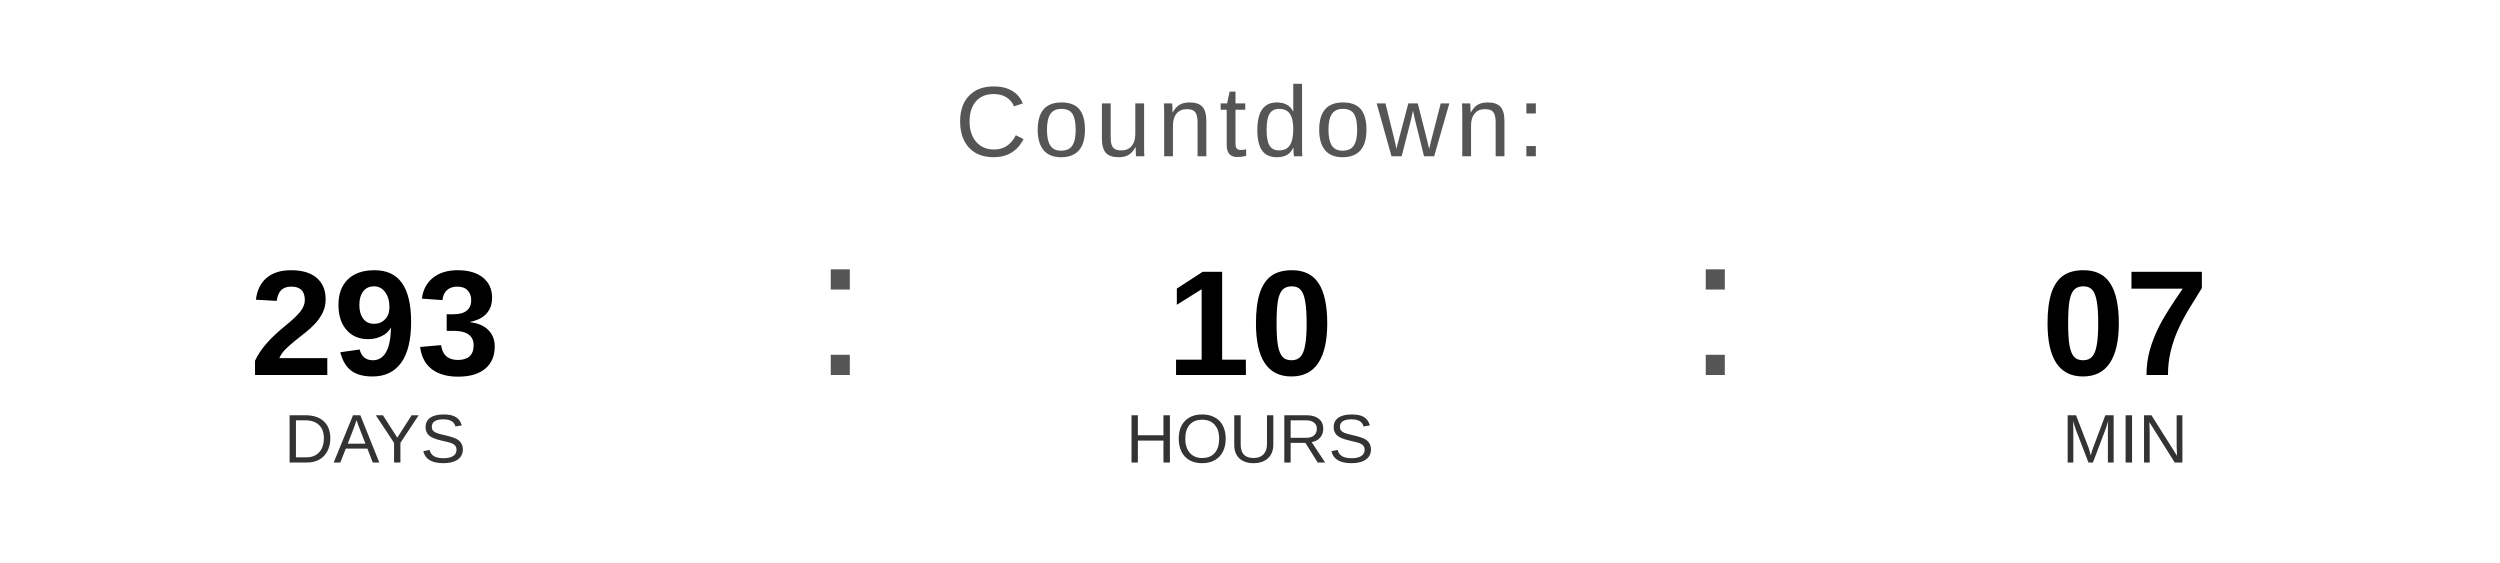
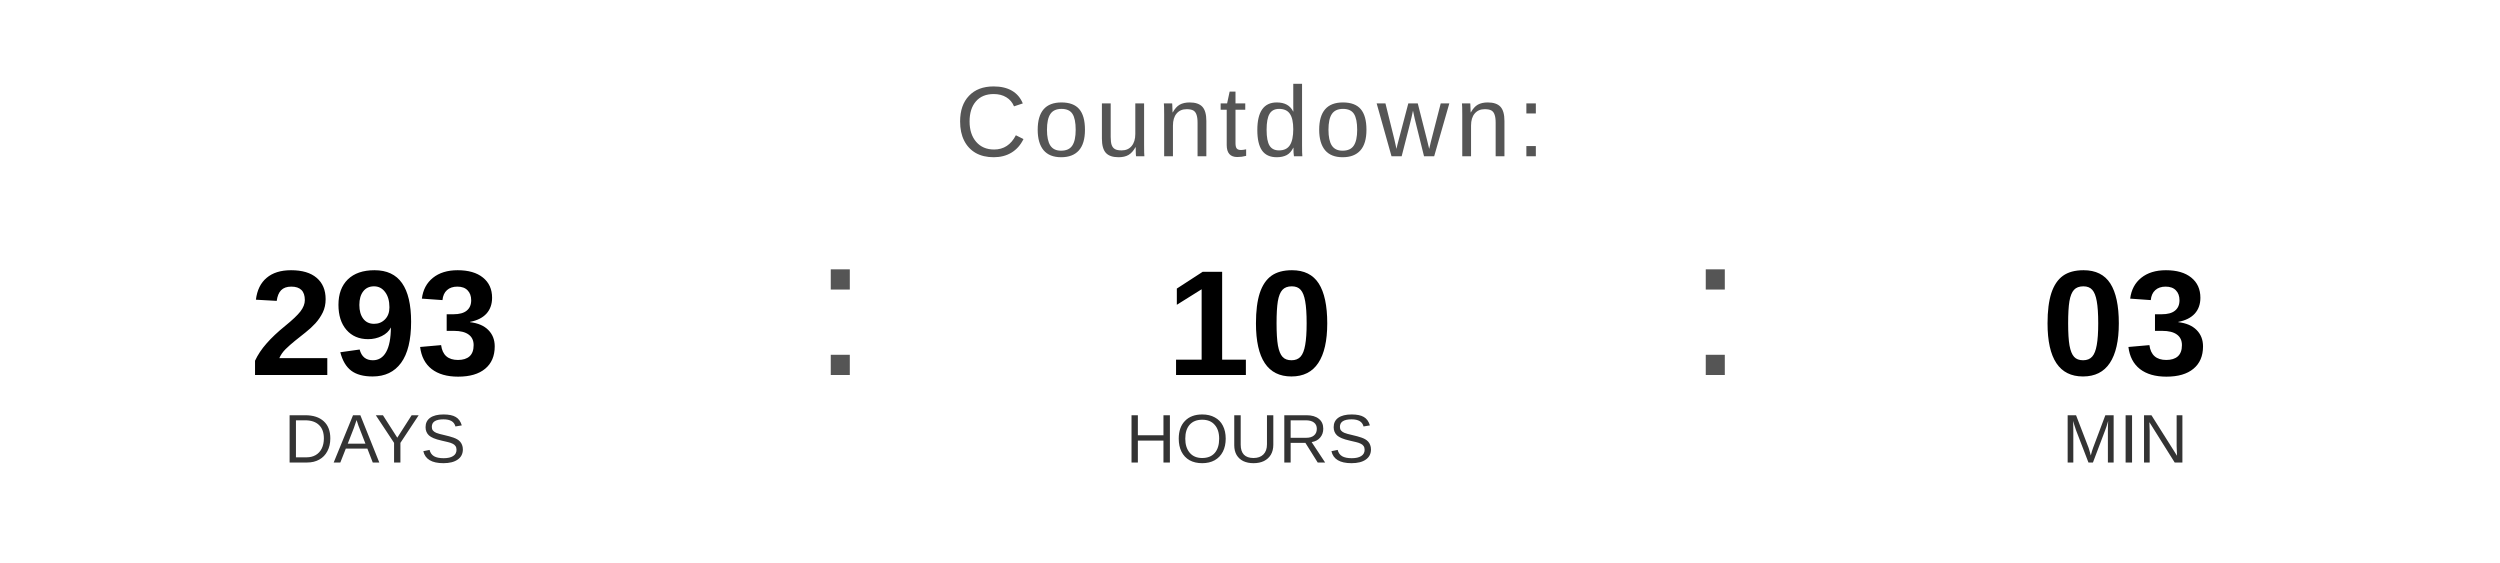
<svg xmlns="http://www.w3.org/2000/svg" width="400" height="90" viewBox="0 0 400 90">
  <text x="200" y="25" font-family="Arial, Helvetica, sans-serif" font-size="16" fill="#555555" text-anchor="middle" letter-spacing="1">
    Countdown:
  </text>
  <text x="60" y="60" font-family="Arial, Helvetica, sans-serif" font-size="24" font-weight="bold" fill="#000000" text-anchor="middle">293</text>
  <text x="60" y="74" font-family="Arial, Helvetica, sans-serif" font-size="11" fill="#333333" text-anchor="middle">DAYS</text>
  <text x="130" y="60" font-family="Arial, sans-serif" font-size="32" fill="#555555">:</text>
  <text x="200" y="60" font-family="Arial, Helvetica, sans-serif" font-size="24" font-weight="bold" fill="#000000" text-anchor="middle">10</text>
  <text x="200" y="74" font-family="Arial, Helvetica, sans-serif" font-size="11" fill="#333333" text-anchor="middle">HOURS</text>
  <text x="270" y="60" font-family="Arial, sans-serif" font-size="32" fill="#555555">:</text>
-   <text x="340" y="60" font-family="Arial, Helvetica, sans-serif" font-size="24" font-weight="bold" fill="#000000" text-anchor="middle">07</text>
+   <text x="340" y="60" font-family="Arial, Helvetica, sans-serif" font-size="24" font-weight="bold" fill="#000000" text-anchor="middle">03</text>
  <text x="340" y="74" font-family="Arial, Helvetica, sans-serif" font-size="11" fill="#333333" text-anchor="middle">MIN</text>
</svg>
